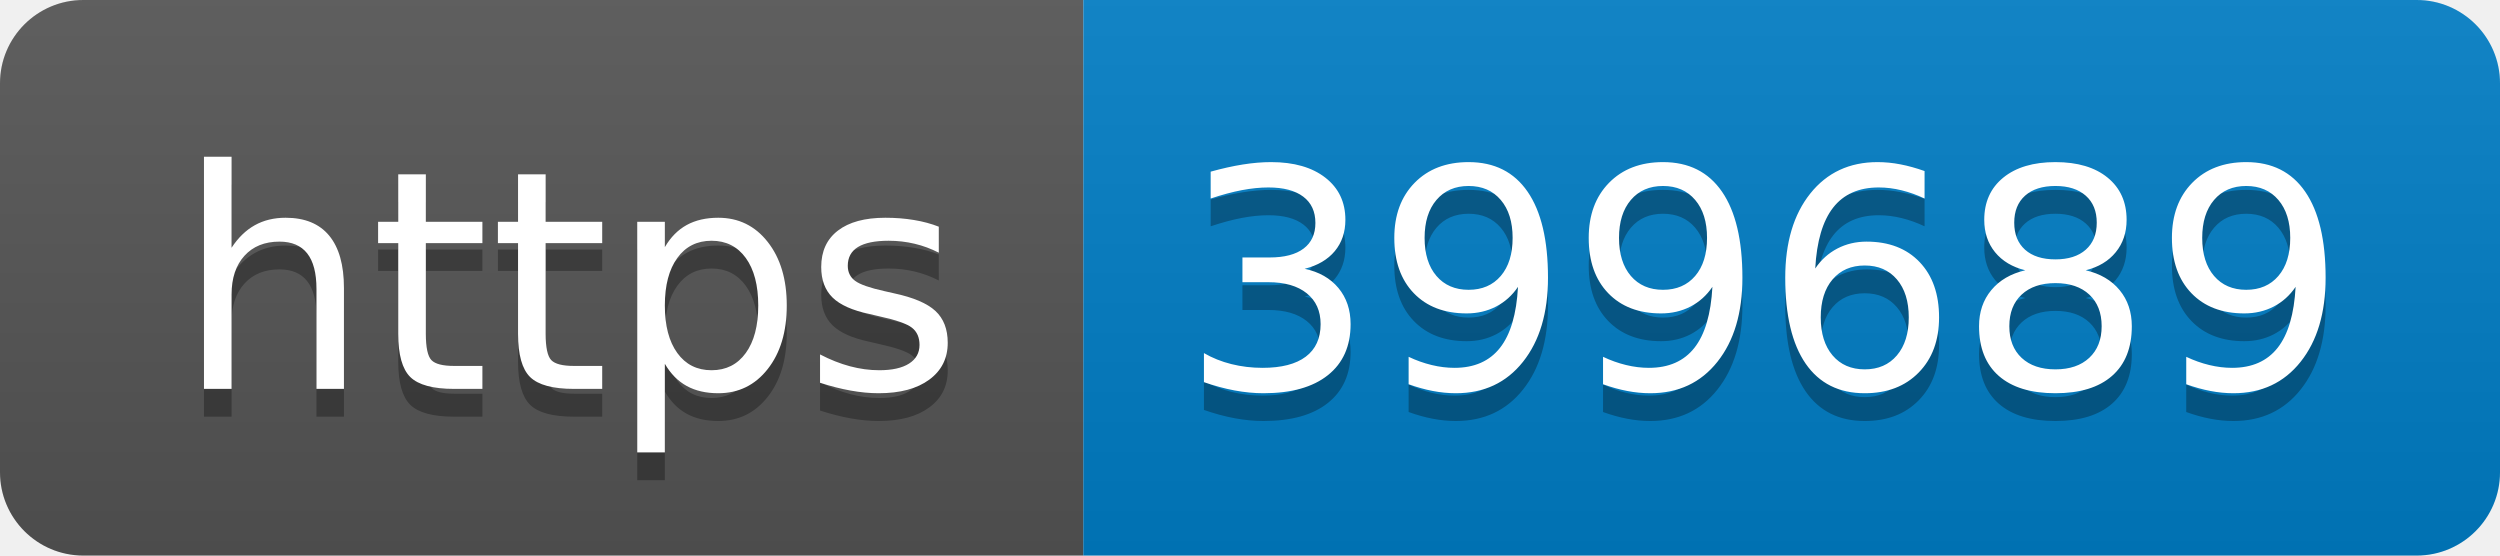
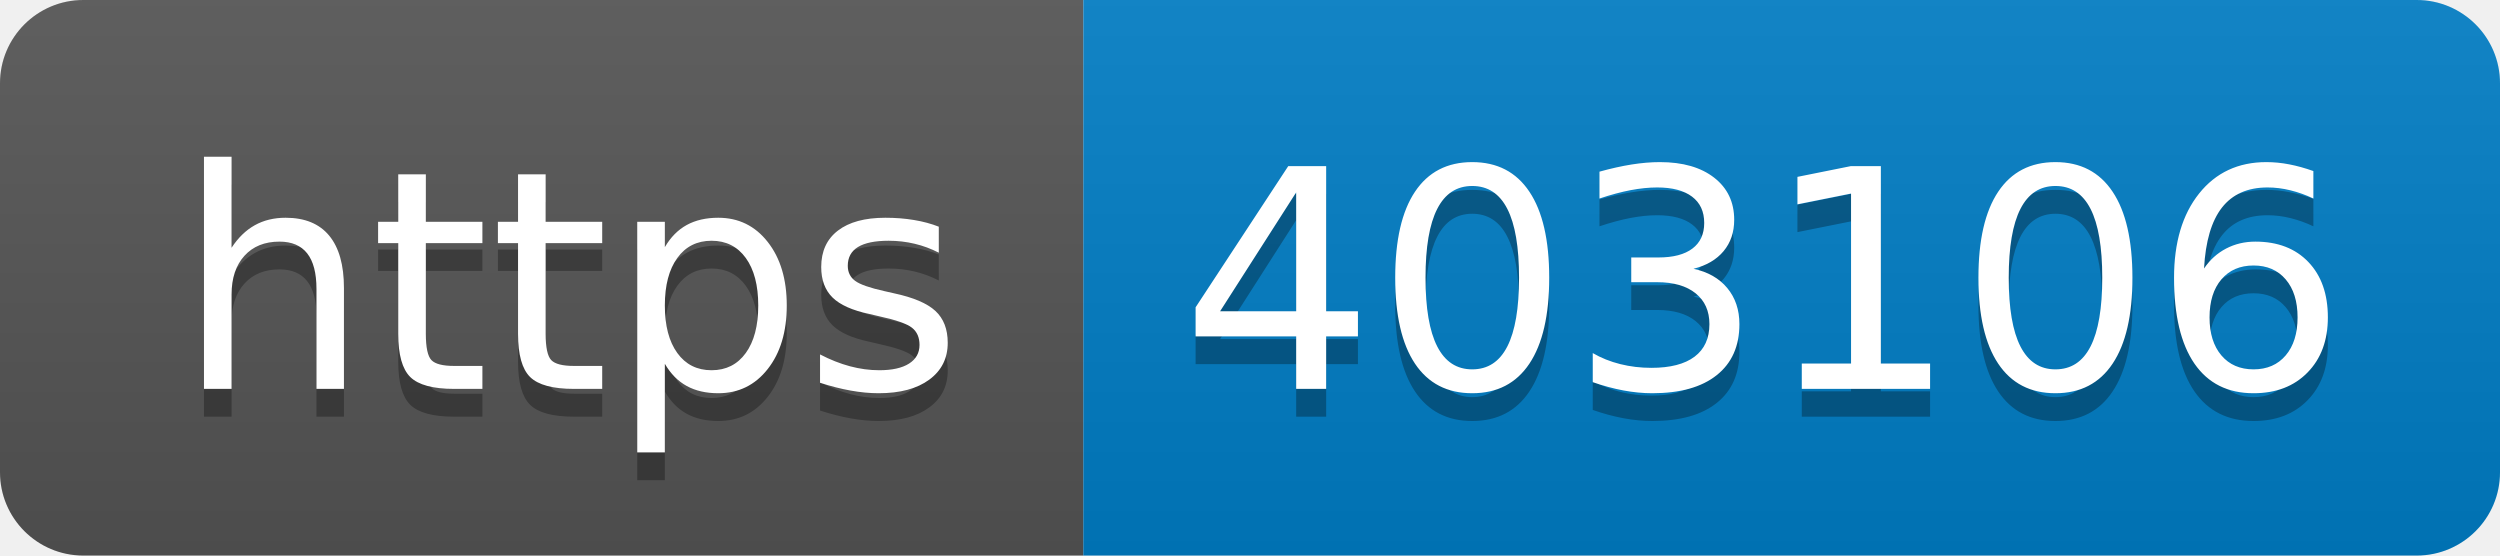
- <svg xmlns="http://www.w3.org/2000/svg" width="90" height="20" role="img" aria-label="https: 399689">
+ <svg xmlns="http://www.w3.org/2000/svg" width="90" height="20" role="img" aria-label="https: 403106">
  <linearGradient id="s" x2="0" y2="100%">
    <stop offset="0" stop-color="#bbb" stop-opacity=".1" />
    <stop offset="1" stop-opacity=".1" />
  </linearGradient>
  <clipPath id="r">
    <rect width="90" height="20" rx="3" fill="#fff" />
  </clipPath>
  <g clip-path="url(#r)">
    <rect width="39" height="20" fill="#555" />
    <rect x="39" width="51" height="20" fill="#007ec6" />
    <rect width="90" height="20" fill="url(#s)" />
  </g>
  <g fill="#fff" text-anchor="middle" font-family="Verdana,Geneva,DejaVu Sans,sans-serif" text-rendering="geometricPrecision" font-size="110">
    <text aria-hidden="true" x="205" y="150" fill="#010101" fill-opacity=".3" transform="scale(.1)" textLength="290">https</text>
    <text x="205" y="140" transform="scale(.1)" fill="#fff" textLength="290">https</text>
-     <text aria-hidden="true" x="635" y="150" fill="#010101" fill-opacity=".3" transform="scale(.1)" textLength="410">399689</text>
-     <text x="635" y="140" transform="scale(.1)" fill="#fff" textLength="410">399689</text>
+     <text aria-hidden="true" x="635" y="150" fill="#010101" fill-opacity=".3" transform="scale(.1)" textLength="410">403106</text>
+     <text x="635" y="140" transform="scale(.1)" fill="#fff" textLength="410">403106</text>
  </g>
</svg>
